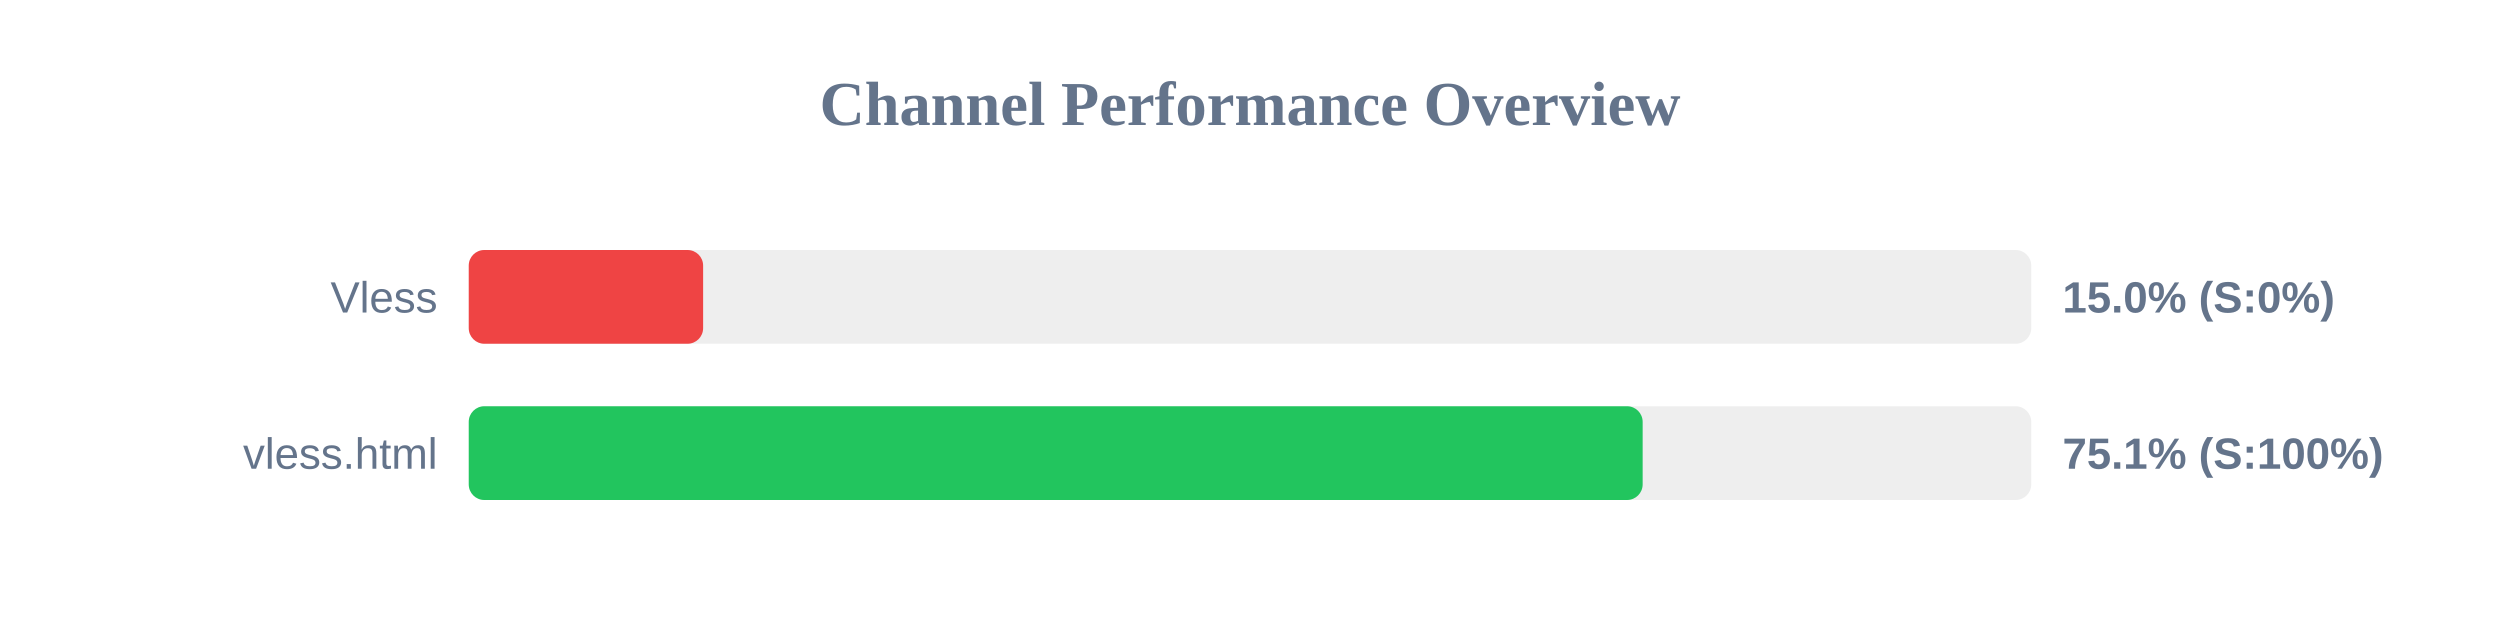
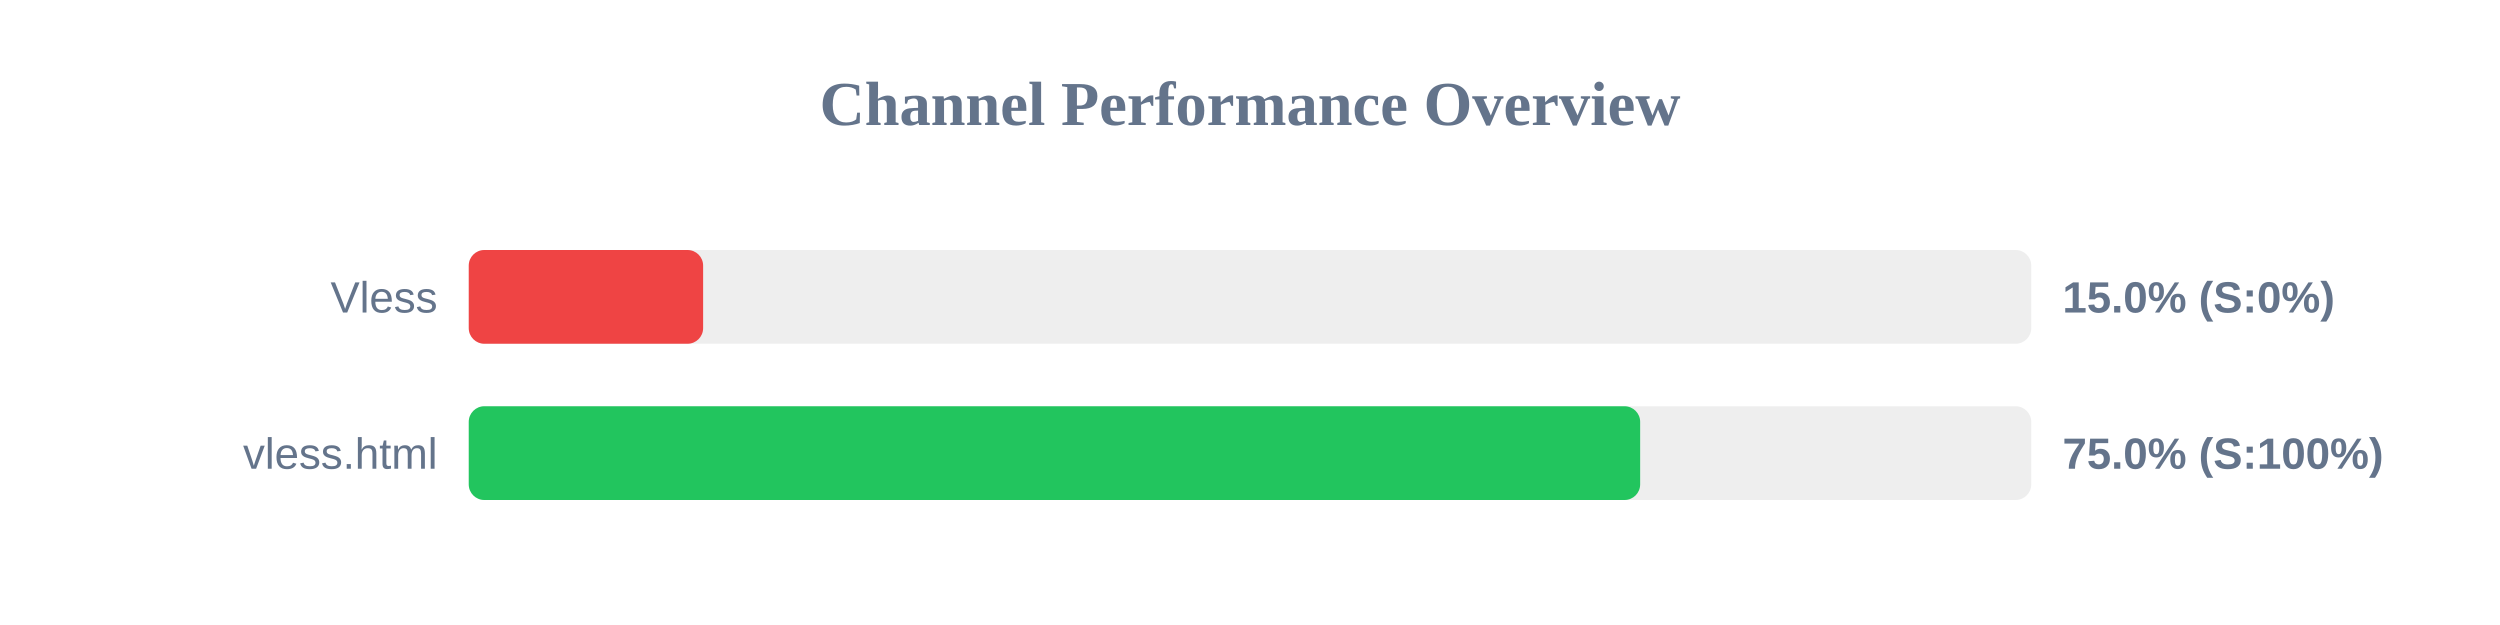
<svg xmlns="http://www.w3.org/2000/svg" width="800" height="200" version="1.1">
  <style>
        .row { font: 14px Arial; fill: #64748b; }
        .score { font: bold 14px Arial; fill: #64748b; }
    </style>
  <text x="400" y="40" text-anchor="middle" font-size="20px" font-weight="bold" fill="#64748b">Channel Performance Overview</text>
  <rect x="150" y="80" width="500" height="30" fill="#eee" rx="5" />
  <rect x="150" y="80" width="75.0" height="30" fill="#ef4444" rx="5" />
  <text x="140" y="100" text-anchor="end" class="row">Vless</text>
  <text x="660" y="100" text-anchor="start" class="score">15.0% (S:0%)</text>
  <rect x="150" y="130" width="500" height="30" fill="#eee" rx="5" />
-   <rect x="150" y="130" width="375.65" height="30" fill="#22c55e" rx="5" />
+   <rect x="150" y="130" width="374.85" height="30" fill="#22c55e" rx="5" />
  <text x="140" y="150" text-anchor="end" class="row">vless.html</text>
-   <text x="660" y="150" text-anchor="start" class="score">75.1% (S:100%)</text>
+   <text x="660" y="150" text-anchor="start" class="score">75.0% (S:100%)</text>
</svg>
